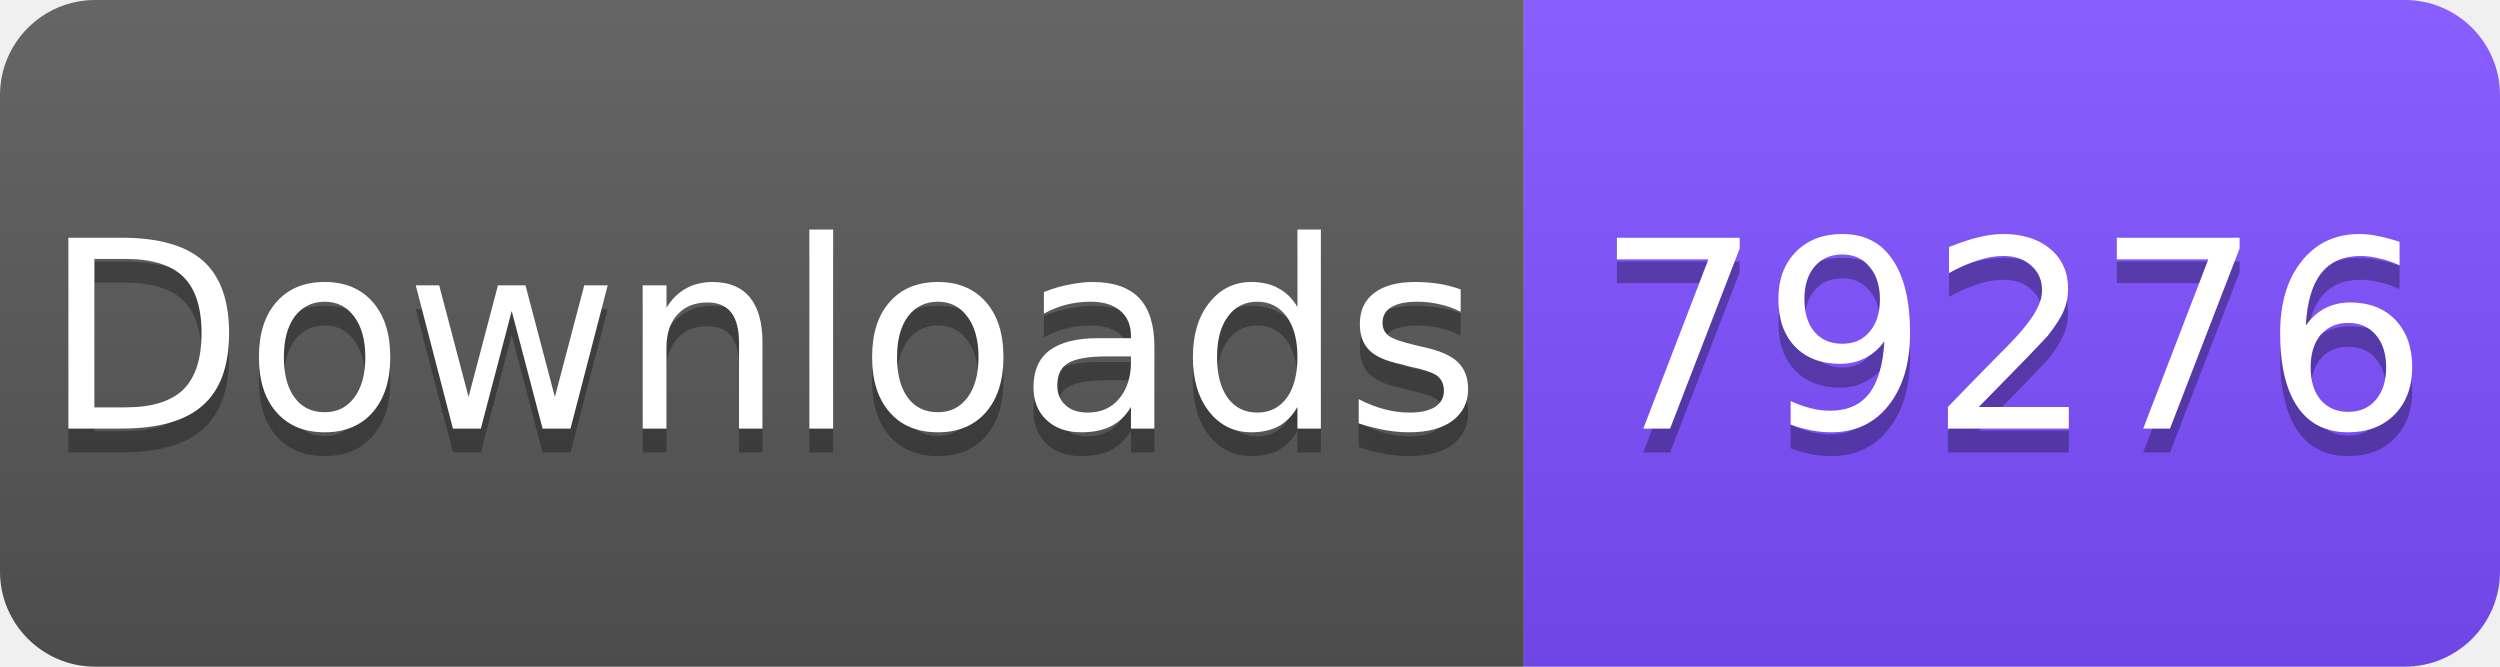
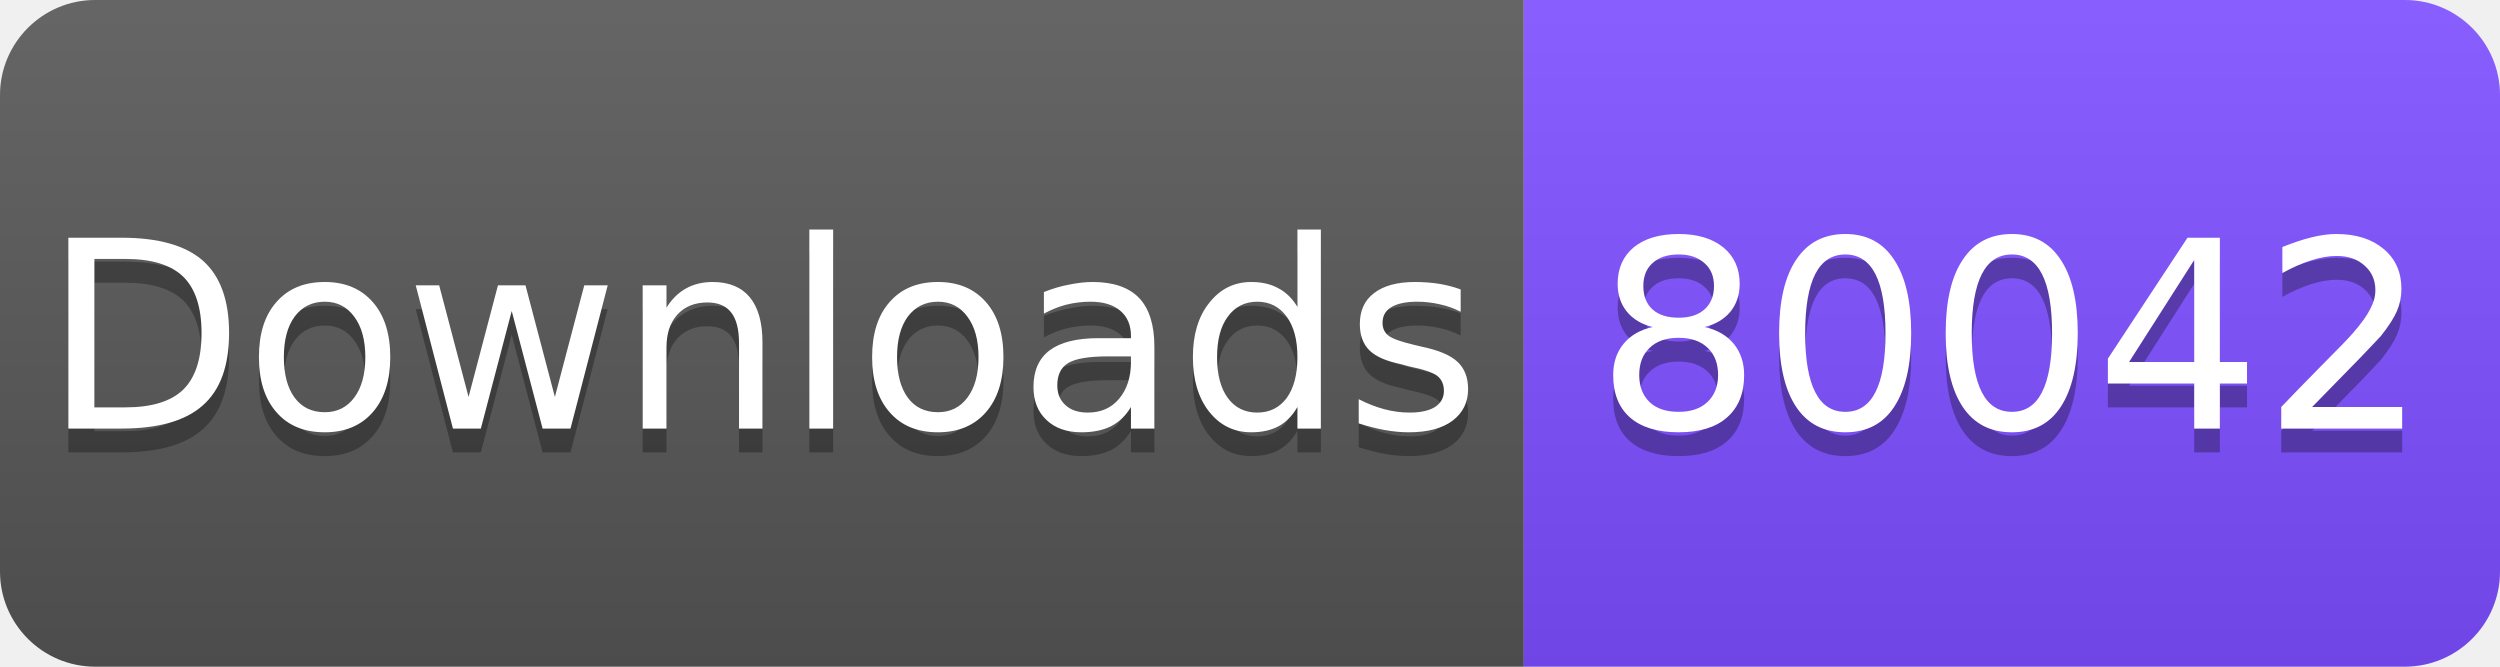
<svg xmlns="http://www.w3.org/2000/svg" width="105" height="28" viewBox="0 0 105 28">
  <linearGradient id="s" x2="0" y2="100%">
    <stop offset="0" stop-color="#fff" stop-opacity=".1" />
    <stop offset="1" stop-opacity=".1" />
  </linearGradient>
  <clipPath id="r">
    <rect width="105" height="28" rx="4" fill="#fff" />
  </clipPath>
  <g clip-path="url(#r)">
    <rect width="64" height="28" fill="#555" />
    <rect x="64" width="41" height="28" fill="#7C4DFF" />
    <rect width="105" height="28" fill="url(#s)" />
  </g>
  <g fill="#fff" text-anchor="middle" font-family="Verdana,Geneva,DejaVu Sans,sans-serif" font-size="11">
    <text x="32" y="19" fill="#010101" fill-opacity=".3">Downloads</text>
    <text x="32" y="18">Downloads</text>
-     <text x="84.5" y="19" fill="#010101" fill-opacity=".3">79276</text>
-     <text x="84.5" y="18">79276</text>
+     <text x="84.5" y="19" fill="#010101" fill-opacity=".3">80042</text>
+     <text x="84.5" y="18">80042</text>
  </g>
</svg>
